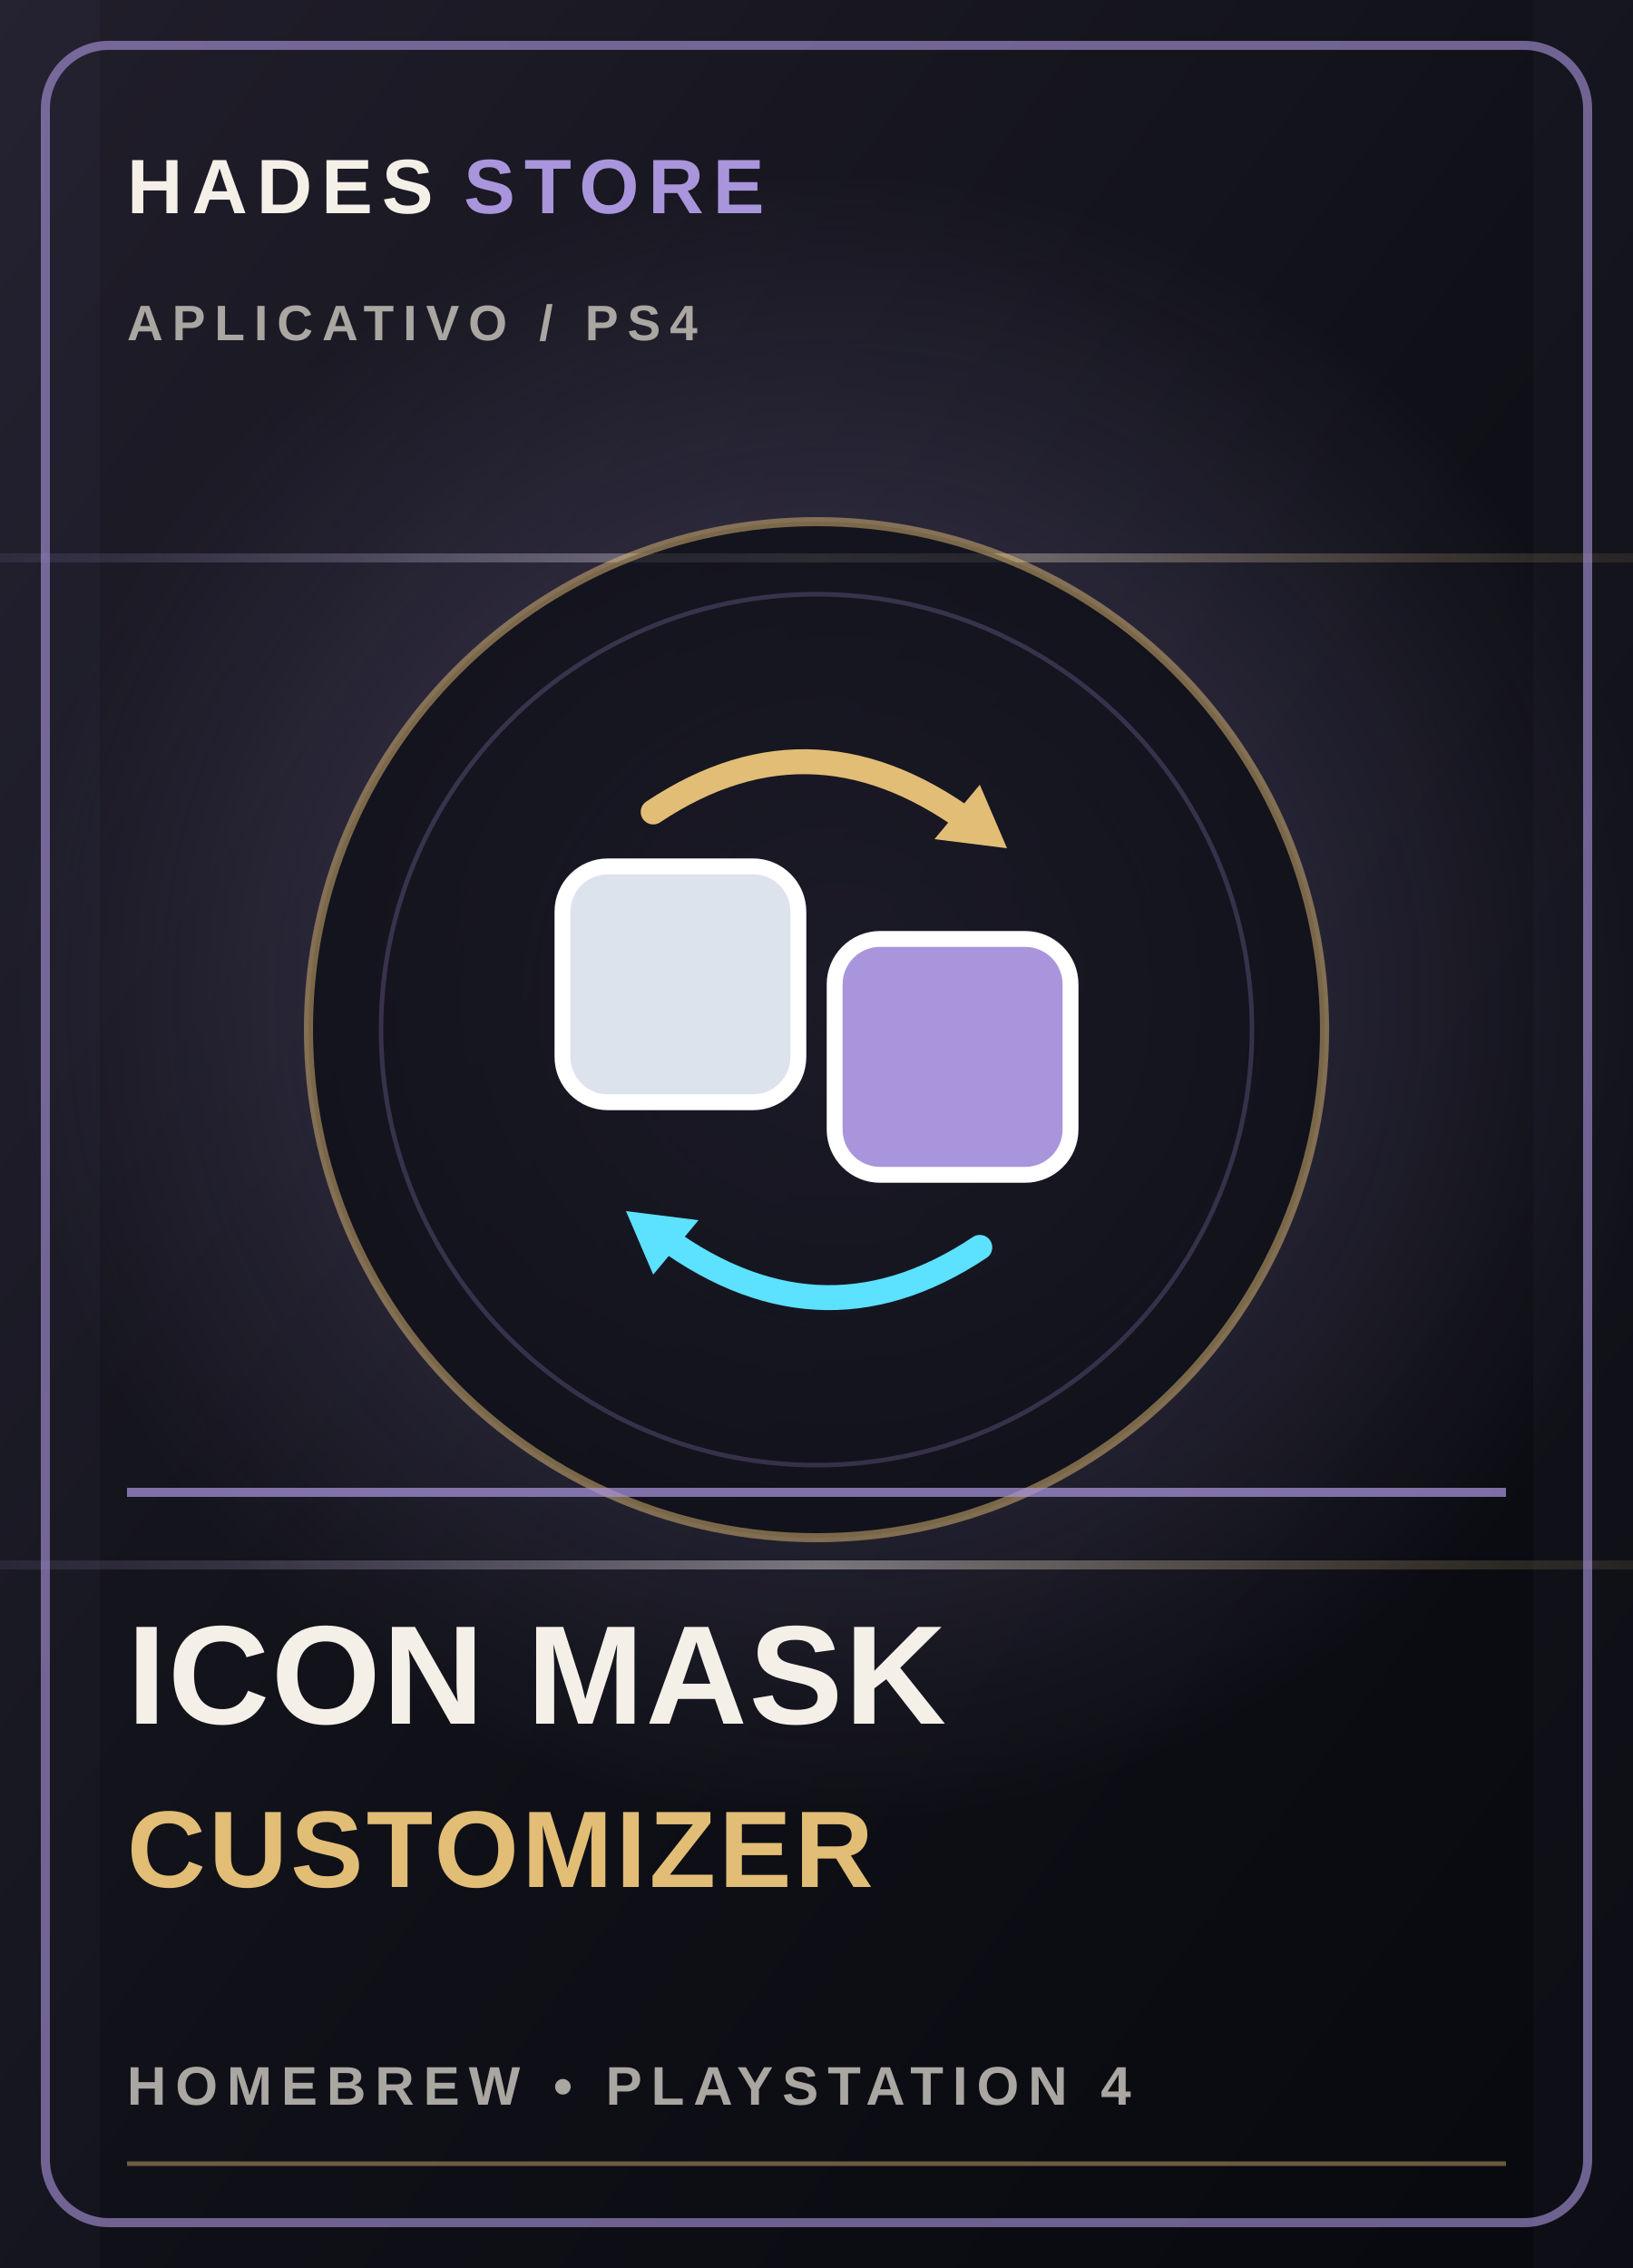
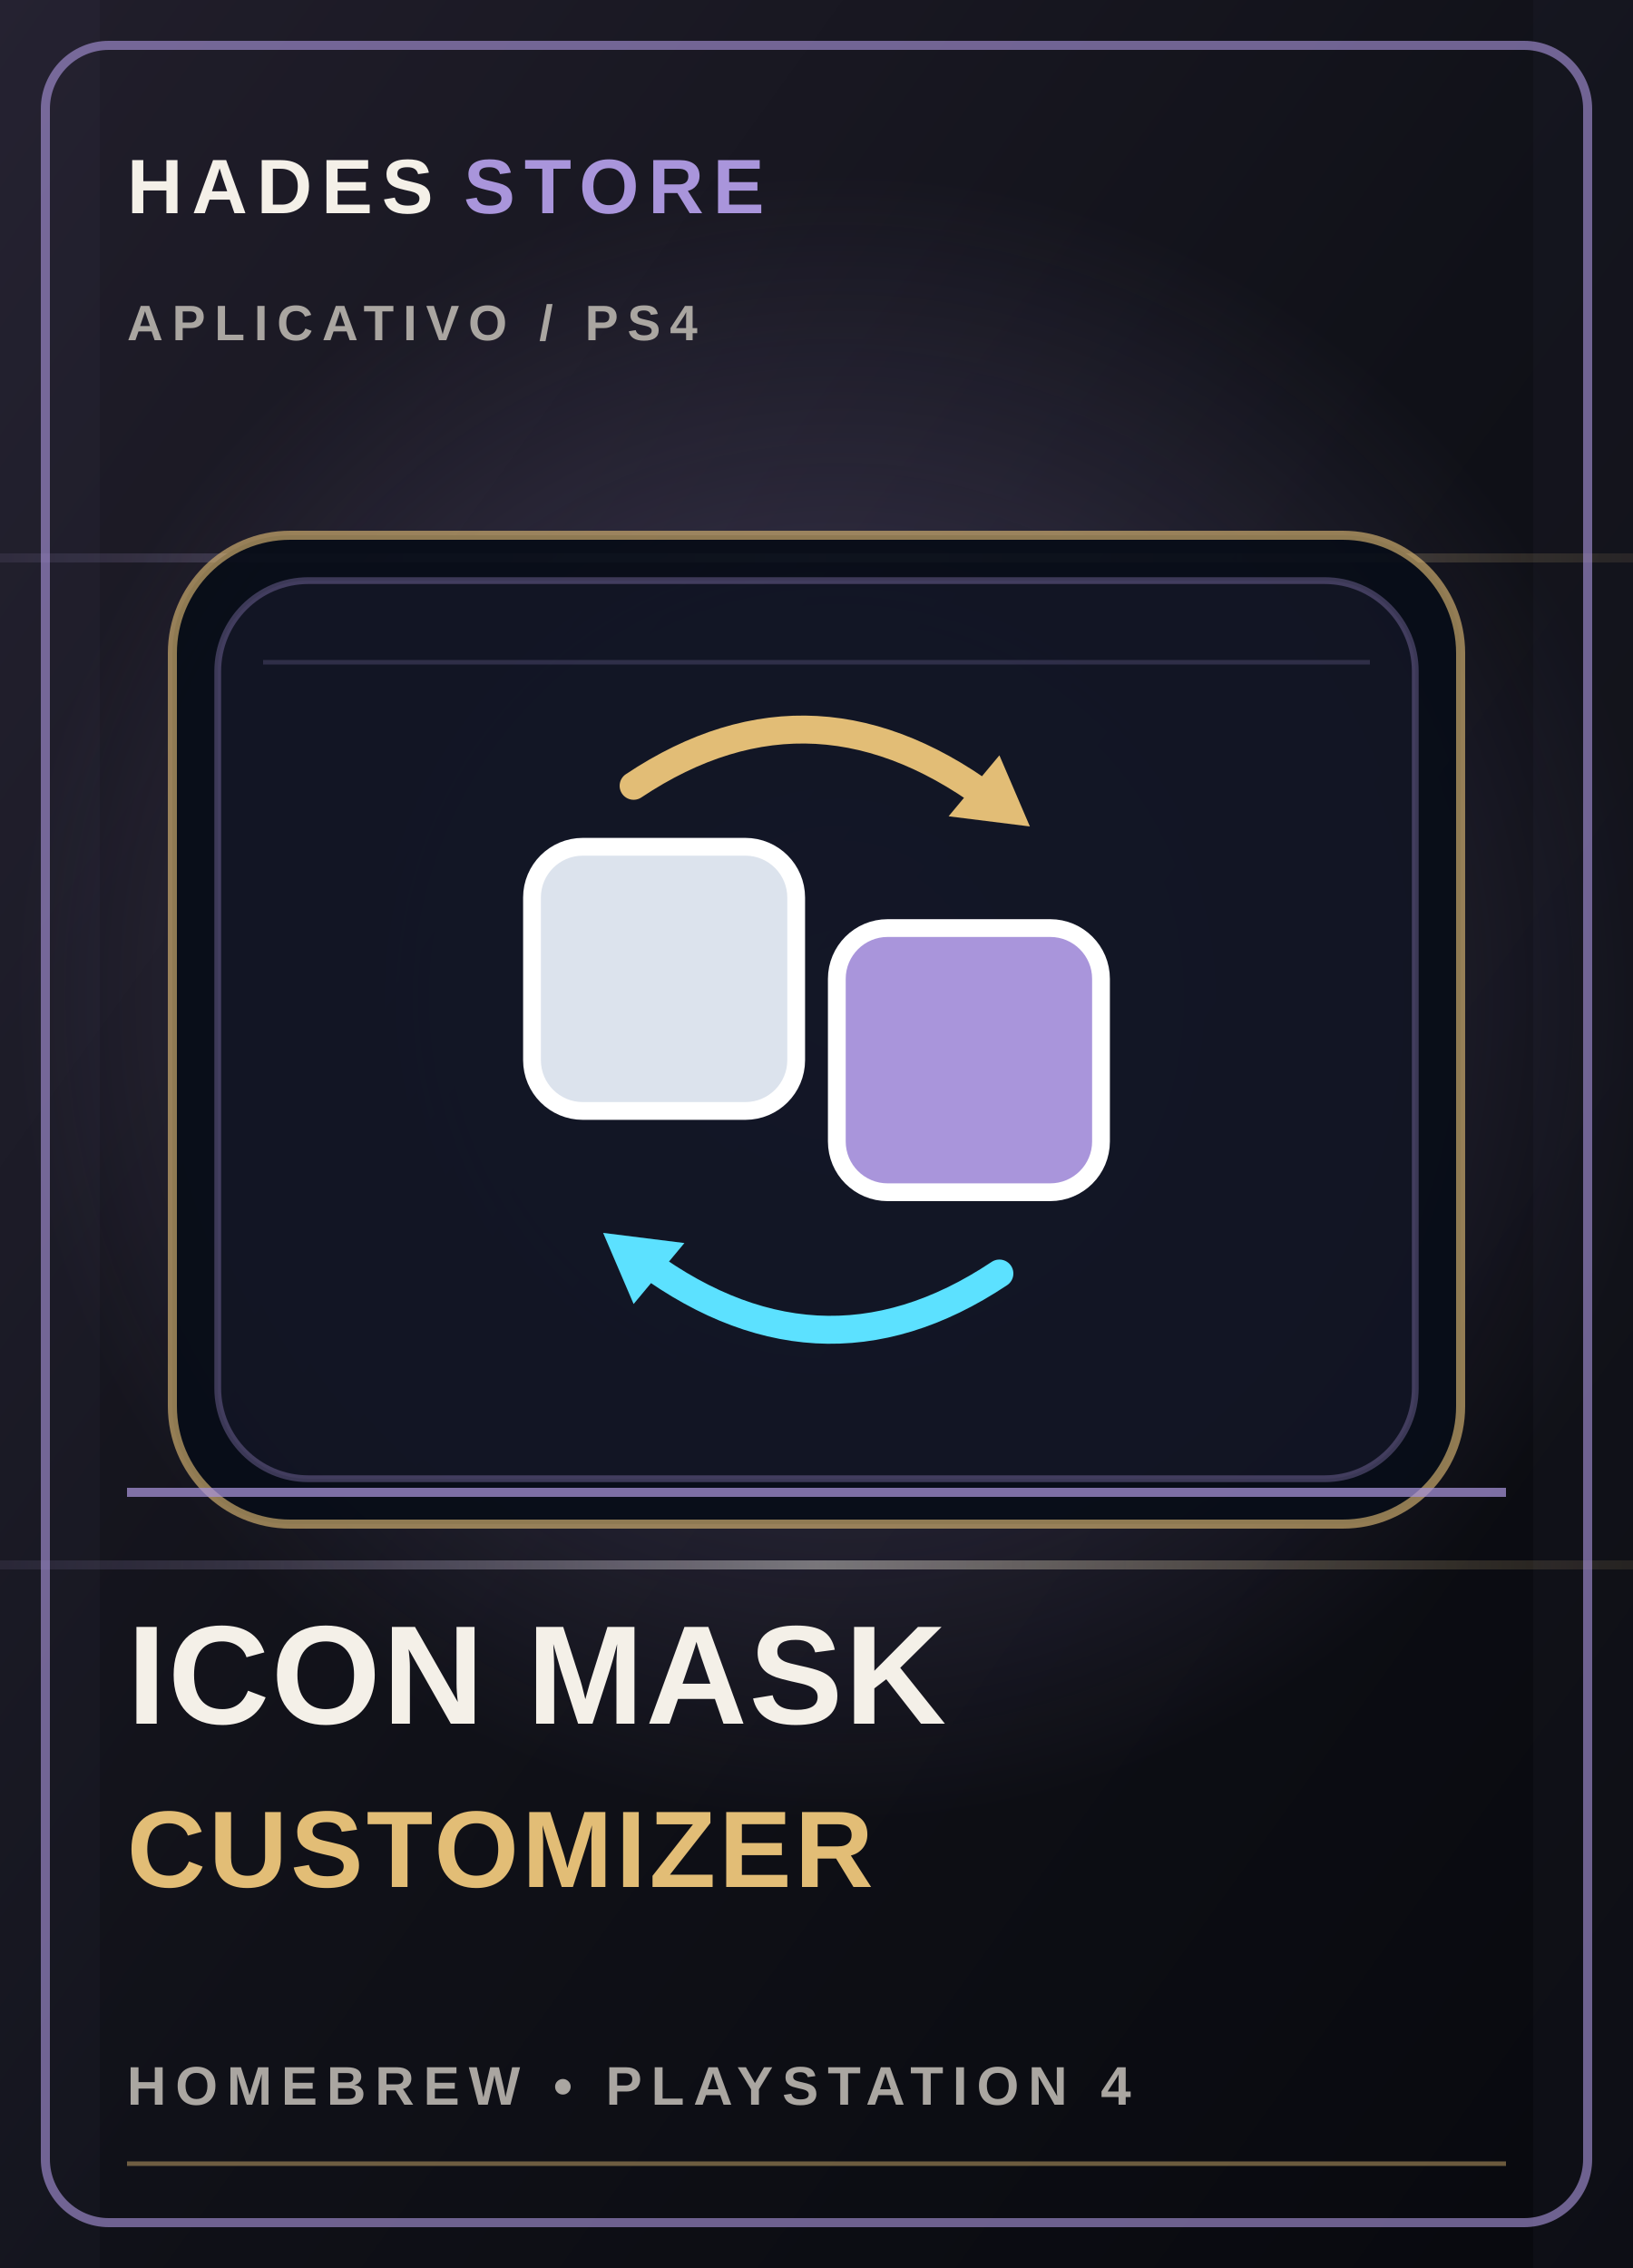
<svg xmlns="http://www.w3.org/2000/svg" viewBox="0 0 360 500" role="img" aria-labelledby="title desc">
  <defs>
    <linearGradient id="bg-cover-13" x1="0" y1="0" x2="1" y2="1">
      <stop stop-color="#211e2b" />
      <stop offset=".52" stop-color="#101118" />
      <stop offset="1" stop-color="#08090e" />
    </linearGradient>
    <radialGradient id="glow-cover-13">
      <stop stop-color="#a995db" stop-opacity=".34" />
      <stop offset="1" stop-color="#a995db" stop-opacity="0" />
    </radialGradient>
    <linearGradient id="foil-cover-13" x1="0" y1="0" x2="1" y2="0">
      <stop stop-color="#a995db" stop-opacity=".1" />
      <stop offset=".5" stop-color="#f4f0e8" stop-opacity=".42" />
      <stop offset="1" stop-color="#e2bd76" stop-opacity=".1" />
    </linearGradient>
  </defs>
  <rect width="360" height="500" fill="url(#bg-cover-13)" />
  <circle cx="185" cy="220" r="183" fill="url(#glow-cover-13)" />
  <path d="M0 123h360M0 345h360" stroke="url(#foil-cover-13)" stroke-width="2" />
  <path d="M0 0h22v500H0zm338 0h22v500h-22z" fill="#a995db" opacity=".035" />
  <rect x="10" y="10" width="340" height="480" rx="14" fill="none" stroke="#a995db" stroke-opacity=".62" stroke-width="2" />
  <text x="28" y="47" fill="#f4f0e8" font-family="Arial,sans-serif" font-size="17" font-weight="800" letter-spacing="2">HADES <tspan fill="#a995db">STORE</tspan>
  </text>
  <text x="28" y="75" fill="#aaa6a1" font-family="Arial,sans-serif" font-size="11" font-weight="700" letter-spacing="2">APLICATIVO  /  PS4</text>
-   <circle cx="180" cy="227" r="112" fill="#0c0d14" fill-opacity=".72" stroke="#e2bd76" stroke-opacity=".5" stroke-width="2" />
-   <circle cx="180" cy="227" r="96" fill="none" stroke="#a995db" stroke-opacity=".24" stroke-width="1" />
-   <g color="#a995db">
+   <rect x="38" y="118" width="284" height="218" rx="26" fill="#080d18" fill-opacity=".94" stroke="#e2bd76" stroke-opacity=".62" stroke-width="2" />
+   <rect x="48" y="128" width="264" height="198" rx="20" fill="#a995db" fill-opacity=".055" stroke="#a995db" stroke-opacity=".32" stroke-width="1.5" />
+   <path d="M58 146h244" stroke="#a995db" stroke-opacity=".2" stroke-width="1" />
+   <g color="#a995db" transform="translate(180 227) scale(1.12) translate(-180 -227)">
    <g transform="translate(180, 227)">
      <rect x="-56" y="-36" width="52" height="52" rx="10" fill="#dce3ed" stroke="#ffffff" stroke-width="3.5" />
      <rect x="4" y="-20" width="52" height="52" rx="10" fill="#a995db" stroke="#ffffff" stroke-width="3.5" />
      <path d="M-36,-48 Q0,-72 36,-44" fill="none" stroke="#e2bd76" stroke-width="5.5" stroke-linecap="round" />
      <polygon points="42,-40 26,-42 36,-54" fill="#e2bd76" />
      <path d="M36,48 Q0,72 -36,44" fill="none" stroke="#5ce1ff" stroke-width="5.5" stroke-linecap="round" />
      <polygon points="-42,40 -26,42 -36,54" fill="#5ce1ff" />
    </g>
  </g>
  <path d="M28 329h304" stroke="#a995db" stroke-opacity=".72" stroke-width="2" />
  <text x="28" y="380" fill="#f4f0e8" font-family="Arial,sans-serif" font-size="31" font-weight="900" letter-spacing=".4">ICON MASK</text>
  <text x="28" y="416" fill="#e2bd76" font-family="Arial,sans-serif" font-size="24" font-weight="800" letter-spacing=".7">CUSTOMIZER</text>
  <text x="28" y="464" fill="#aaa6a1" font-family="Arial,sans-serif" font-size="12" font-weight="700" letter-spacing="2">HOMEBREW  •  PLAYSTATION 4</text>
  <path d="M28 477h304" stroke="#e2bd76" stroke-opacity=".45" />
</svg>
